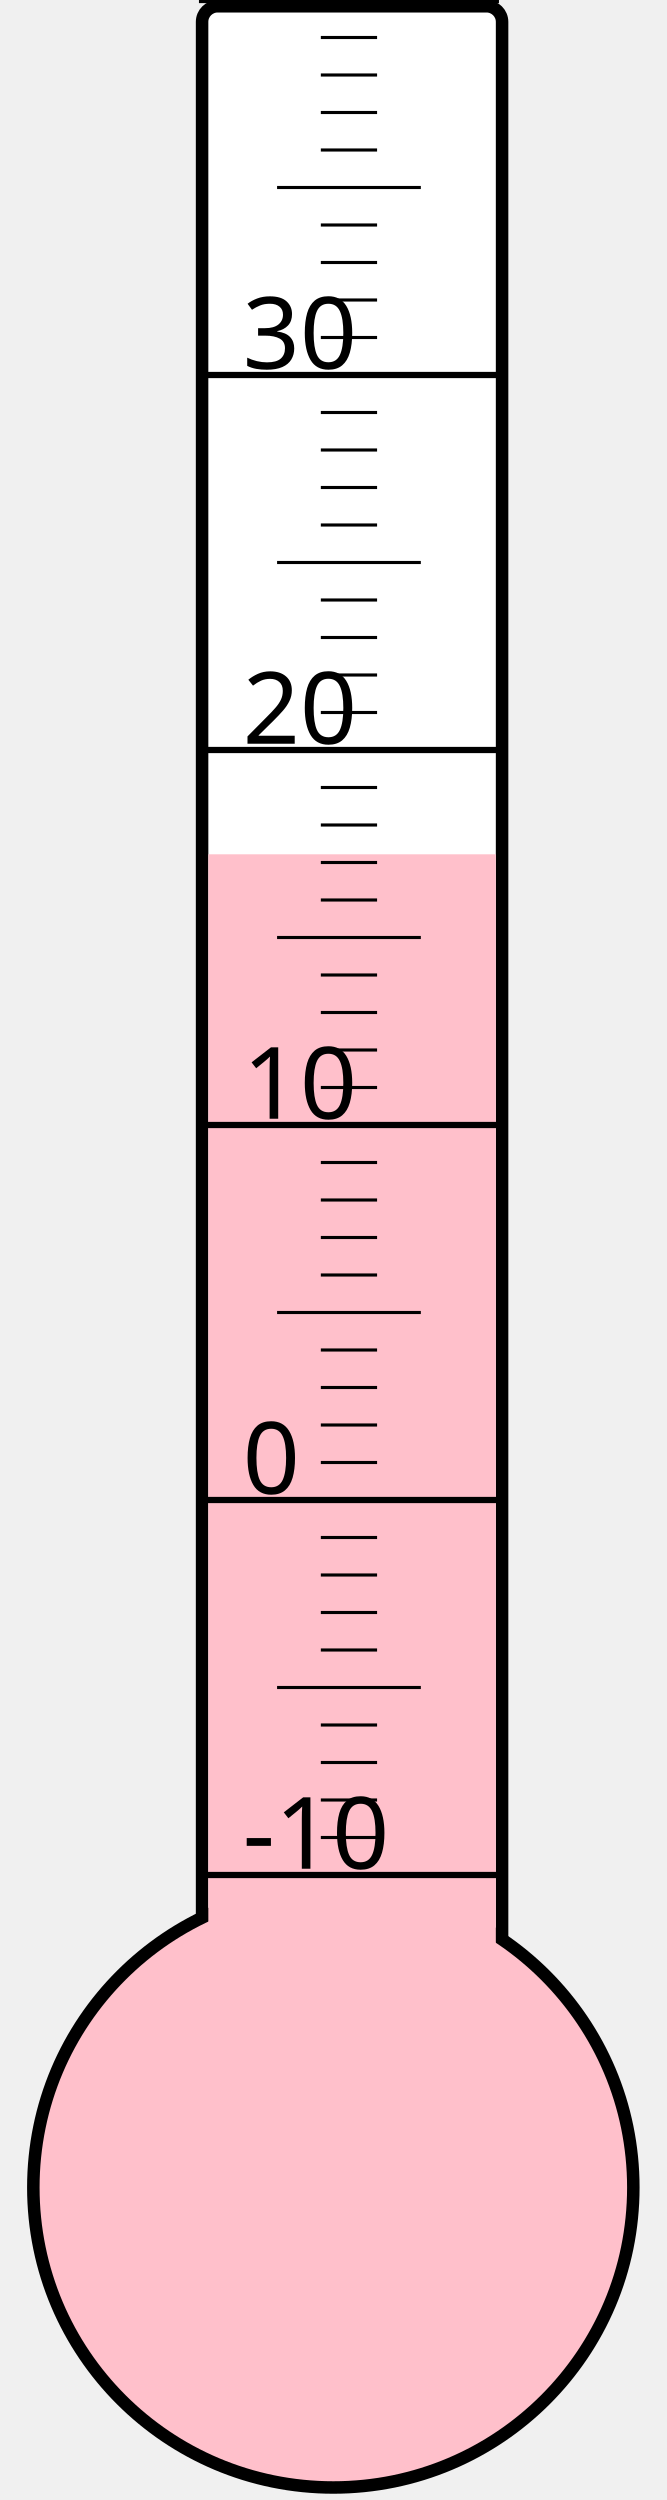
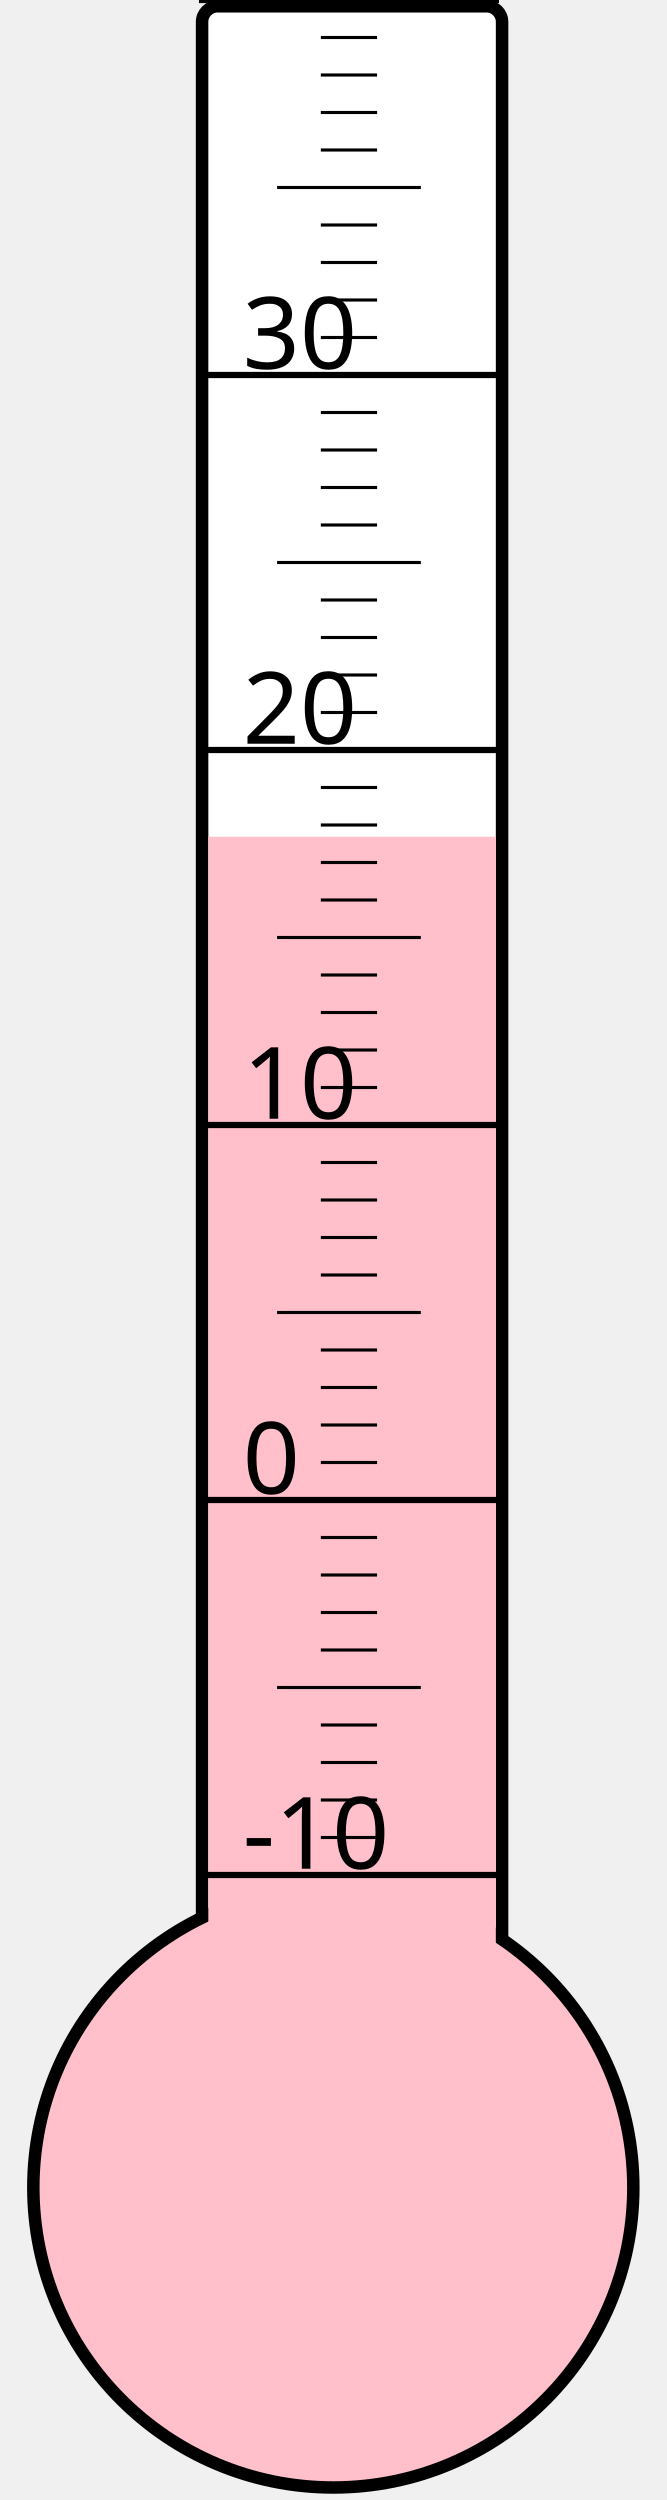
<svg xmlns="http://www.w3.org/2000/svg" width="40px" height="150px" viewBox="0 0 200 800">
  <rect width="200" height="800" x="0" y="0" style="fill: #ffffeb; fill-opacity: 0;" />
  <rect width="96" height="680" x="58" y="2" rx="5" ry="5" style="fill: white; fill-opacity: 1; stroke: black; stroke-width: 4;" />
  <circle cx="100" cy="700" r="96" style="fill: pink; stroke: black; stroke-width: 4;" />
-   <rect width="92" height="426.625" x="60" y="273.375" style="fill: pink; fill-opacity: 1; stroke-width: 0;" />
+   <rect width="92" height="432.25" x="60" y="267.75" style="fill: pink; fill-opacity: 1; stroke-width: 0;" />
  <text x="71" y="598" style="font-family: sans-serif; font-size: 24pt;">-10</text>
  <text x="71" y="478" style="font-family: sans-serif; font-size: 24pt;">0</text>
  <text x="71" y="358" style="font-family: sans-serif; font-size: 24pt;">10</text>
  <text x="71" y="238" style="font-family: sans-serif; font-size: 24pt;">20</text>
  <text x="71" y="118" style="font-family: sans-serif; font-size: 24pt;">30</text>
  <g style="stroke: black;">
    <line x1="57" y1="600" x2="153" y2="600" style="stroke-width: 2;" />
    <line x1="96" y1="588" x2="114" y2="588" style="stroke-width: 1;" />
    <line x1="96" y1="576" x2="114" y2="576" style="stroke-width: 1;" />
    <line x1="96" y1="564" x2="114" y2="564" style="stroke-width: 1;" />
    <line x1="96" y1="552" x2="114" y2="552" style="stroke-width: 1;" />
    <line x1="82" y1="540" x2="128" y2="540" style="stroke-width: 1;" />
    <line x1="96" y1="528" x2="114" y2="528" style="stroke-width: 1;" />
    <line x1="96" y1="516" x2="114" y2="516" style="stroke-width: 1;" />
    <line x1="96" y1="504" x2="114" y2="504" style="stroke-width: 1;" />
    <line x1="96" y1="492" x2="114" y2="492" style="stroke-width: 1;" />
    <line x1="57" y1="480" x2="153" y2="480" style="stroke-width: 2;" />
    <line x1="96" y1="468" x2="114" y2="468" style="stroke-width: 1;" />
    <line x1="96" y1="456" x2="114" y2="456" style="stroke-width: 1;" />
    <line x1="96" y1="444" x2="114" y2="444" style="stroke-width: 1;" />
    <line x1="96" y1="432" x2="114" y2="432" style="stroke-width: 1;" />
    <line x1="82" y1="420" x2="128" y2="420" style="stroke-width: 1;" />
    <line x1="96" y1="408" x2="114" y2="408" style="stroke-width: 1;" />
    <line x1="96" y1="396" x2="114" y2="396" style="stroke-width: 1;" />
    <line x1="96" y1="384" x2="114" y2="384" style="stroke-width: 1;" />
    <line x1="96" y1="372" x2="114" y2="372" style="stroke-width: 1;" />
    <line x1="57" y1="360" x2="153" y2="360" style="stroke-width: 2;" />
    <line x1="96" y1="348" x2="114" y2="348" style="stroke-width: 1;" />
    <line x1="96" y1="336" x2="114" y2="336" style="stroke-width: 1;" />
    <line x1="96" y1="324" x2="114" y2="324" style="stroke-width: 1;" />
    <line x1="96" y1="312" x2="114" y2="312" style="stroke-width: 1;" />
    <line x1="82" y1="300" x2="128" y2="300" style="stroke-width: 1;" />
    <line x1="96" y1="288" x2="114" y2="288" style="stroke-width: 1;" />
    <line x1="96" y1="276" x2="114" y2="276" style="stroke-width: 1;" />
    <line x1="96" y1="264" x2="114" y2="264" style="stroke-width: 1;" />
    <line x1="96" y1="252" x2="114" y2="252" style="stroke-width: 1;" />
    <line x1="57" y1="240" x2="153" y2="240" style="stroke-width: 2;" />
    <line x1="96" y1="228" x2="114" y2="228" style="stroke-width: 1;" />
    <line x1="96" y1="216" x2="114" y2="216" style="stroke-width: 1;" />
    <line x1="96" y1="204" x2="114" y2="204" style="stroke-width: 1;" />
    <line x1="96" y1="192" x2="114" y2="192" style="stroke-width: 1;" />
    <line x1="82" y1="180" x2="128" y2="180" style="stroke-width: 1;" />
    <line x1="96" y1="168" x2="114" y2="168" style="stroke-width: 1;" />
    <line x1="96" y1="156" x2="114" y2="156" style="stroke-width: 1;" />
    <line x1="96" y1="144" x2="114" y2="144" style="stroke-width: 1;" />
    <line x1="96" y1="132" x2="114" y2="132" style="stroke-width: 1;" />
    <line x1="57" y1="120" x2="153" y2="120" style="stroke-width: 2;" />
    <line x1="96" y1="108" x2="114" y2="108" style="stroke-width: 1;" />
    <line x1="96" y1="96" x2="114" y2="96" style="stroke-width: 1;" />
    <line x1="96" y1="84" x2="114" y2="84" style="stroke-width: 1;" />
    <line x1="96" y1="72" x2="114" y2="72" style="stroke-width: 1;" />
    <line x1="82" y1="60" x2="128" y2="60" style="stroke-width: 1;" />
    <line x1="96" y1="48" x2="114" y2="48" style="stroke-width: 1;" />
    <line x1="96" y1="36" x2="114" y2="36" style="stroke-width: 1;" />
    <line x1="96" y1="24" x2="114" y2="24" style="stroke-width: 1;" />
    <line x1="96" y1="12" x2="114" y2="12" style="stroke-width: 1;" />
    <line x1="57" y1="0" x2="153" y2="0" style="stroke-width: 2;" />
  </g>
</svg>
